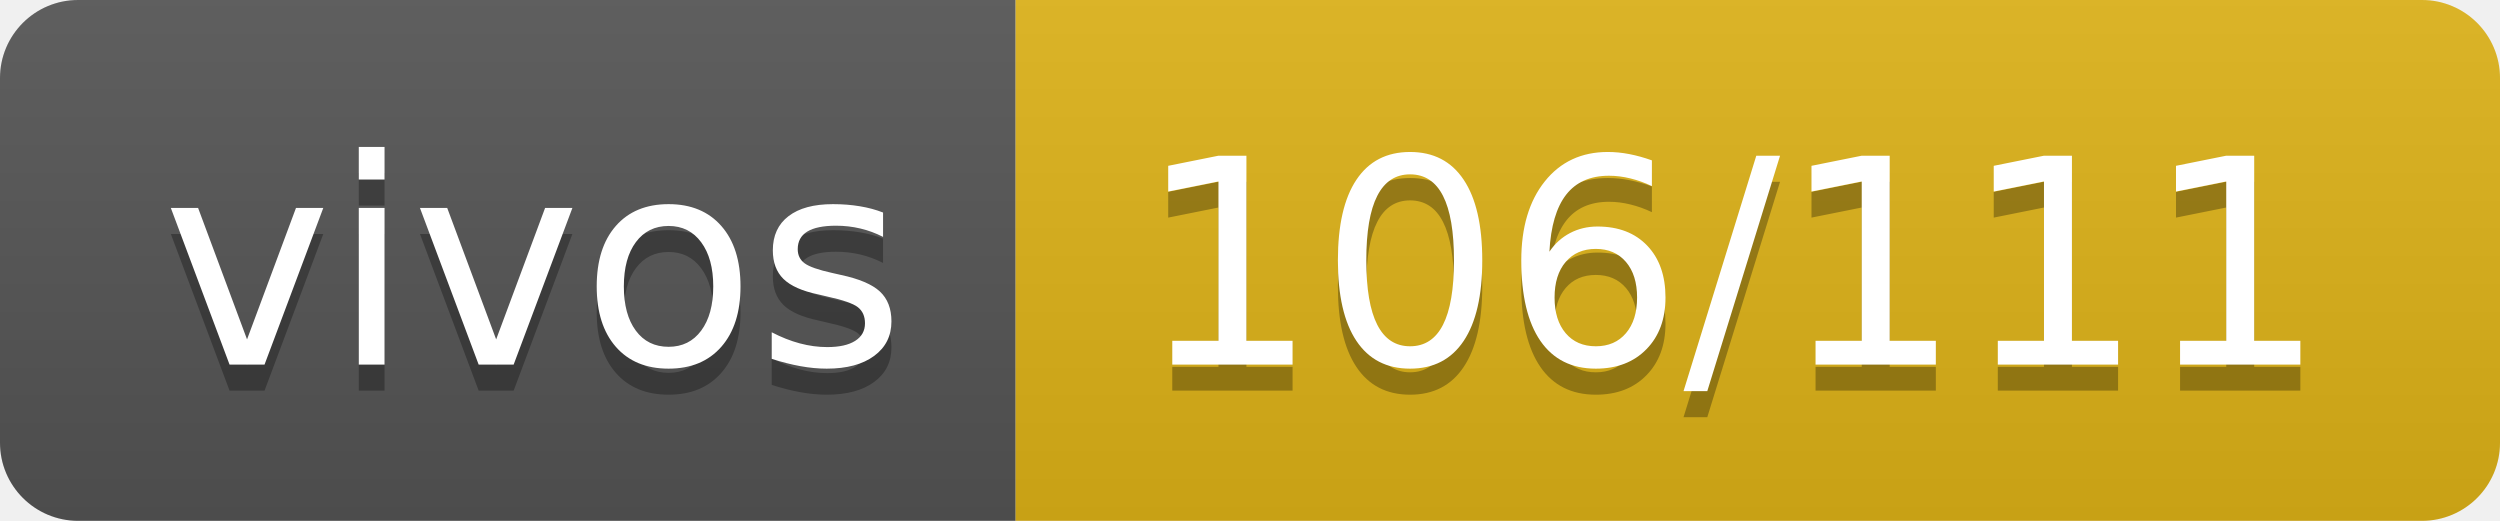
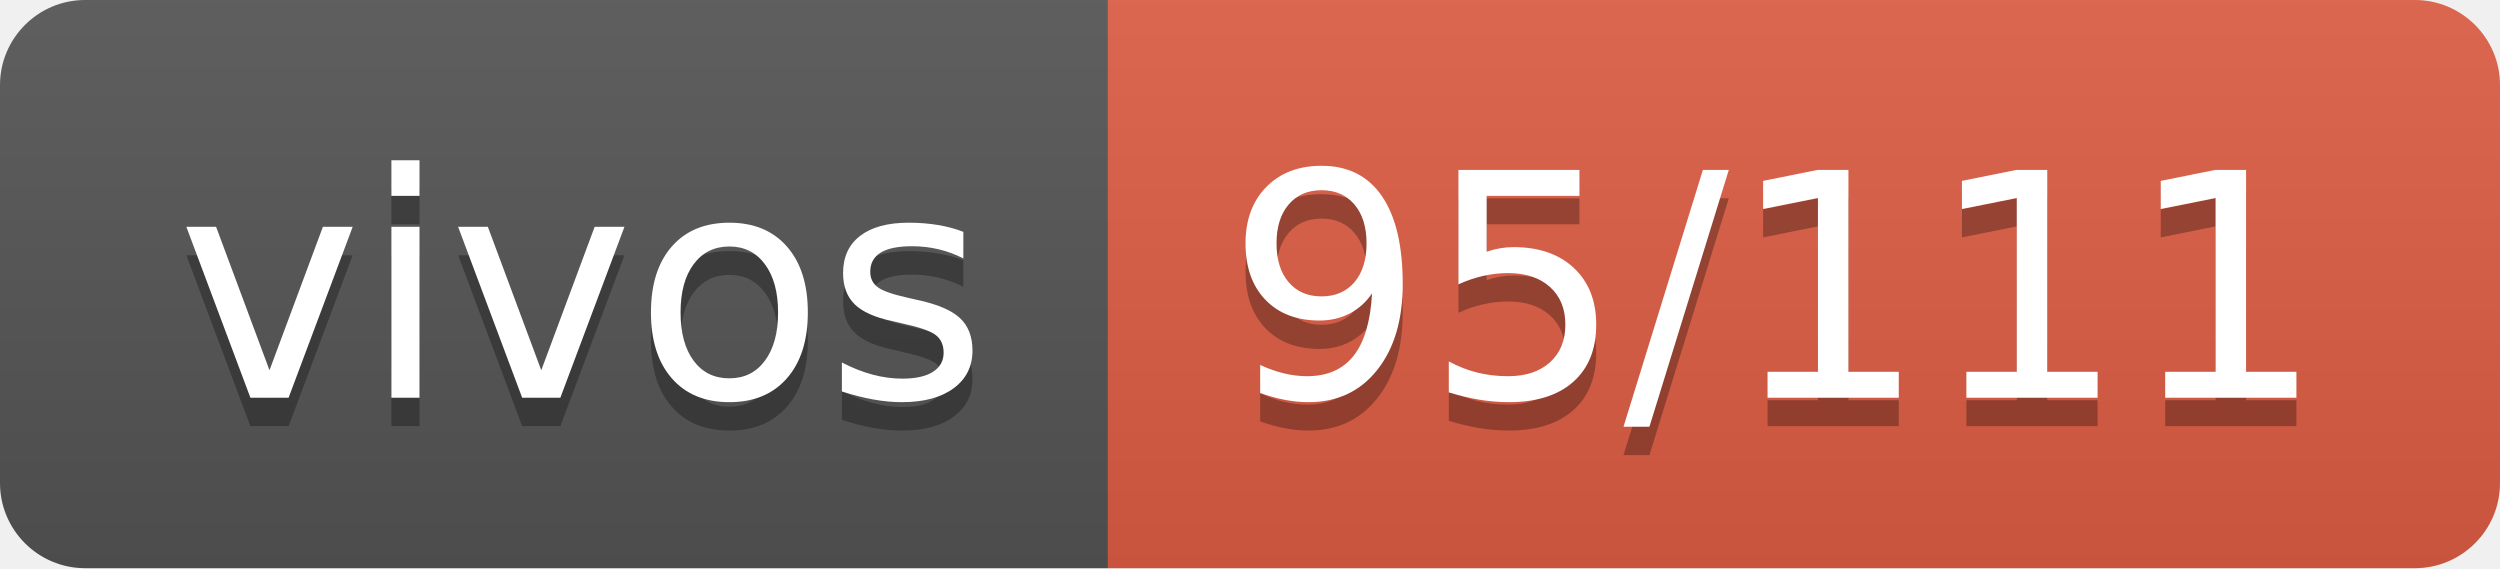
- <svg xmlns="http://www.w3.org/2000/svg" width="96" height="20" role="img" aria-label="vivos: 106/111">
+ <svg xmlns="http://www.w3.org/2000/svg" width="88" height="20" role="img" aria-label="vivos: 95/111">
  <linearGradient id="s" x2="0" y2="100%">
    <stop offset="0" stop-color="#bbb" stop-opacity=".1" />
    <stop offset="1" stop-opacity=".1" />
  </linearGradient>
  <clipPath id="r">
-     <rect width="96" height="20" rx="3" fill="#fff" />
+     <rect width="88" height="20" rx="3" fill="#fff" />
  </clipPath>
  <g clip-path="url(#r)">
    <rect width="39" height="20" fill="#555" />
-     <rect x="39" width="57" height="20" fill="#dfb317" />
-     <rect width="96" height="20" fill="url(#s)" />
+     <rect x="39" width="49" height="20" fill="#e05d44" />
+     <rect width="88" height="20" fill="url(#s)" />
  </g>
  <g fill="#fff" text-anchor="middle" font-family="Verdana,Geneva,DejaVu Sans,sans-serif" text-rendering="geometricPrecision" font-size="110">
    <text aria-hidden="true" x="205" y="150" fill="#010101" fill-opacity=".3" transform="scale(.1)" textLength="290">vivos</text>
    <text x="205" y="140" transform="scale(.1)" fill="#fff" textLength="290">vivos</text>
-     <text aria-hidden="true" x="665" y="150" fill="#010101" fill-opacity=".3" transform="scale(.1)" textLength="470">106/111</text>
-     <text x="665" y="140" transform="scale(.1)" fill="#fff" textLength="470">106/111</text>
+     <text aria-hidden="true" x="625" y="150" fill="#010101" fill-opacity=".3" transform="scale(.1)" textLength="390">95/111</text>
+     <text x="625" y="140" transform="scale(.1)" fill="#fff" textLength="390">95/111</text>
  </g>
</svg>
